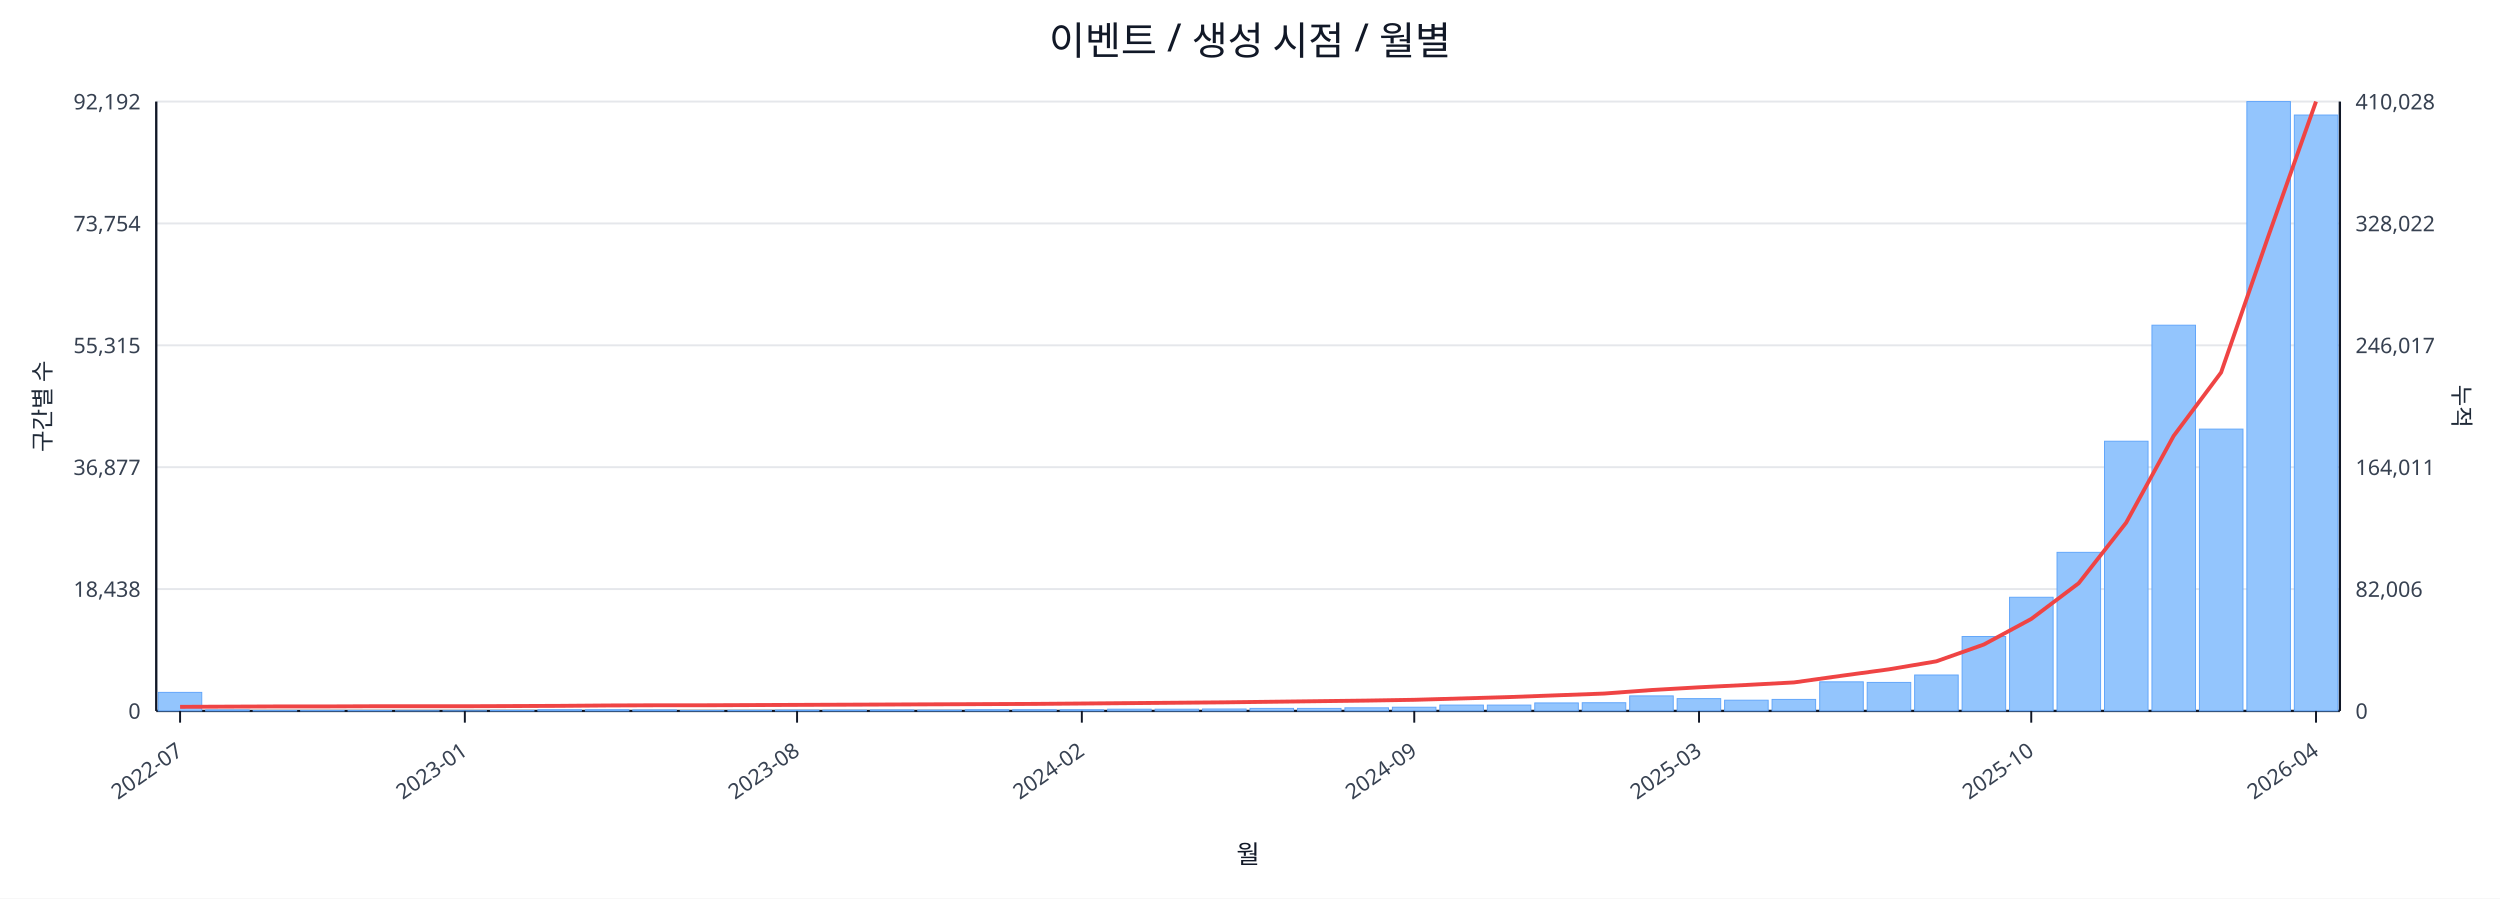
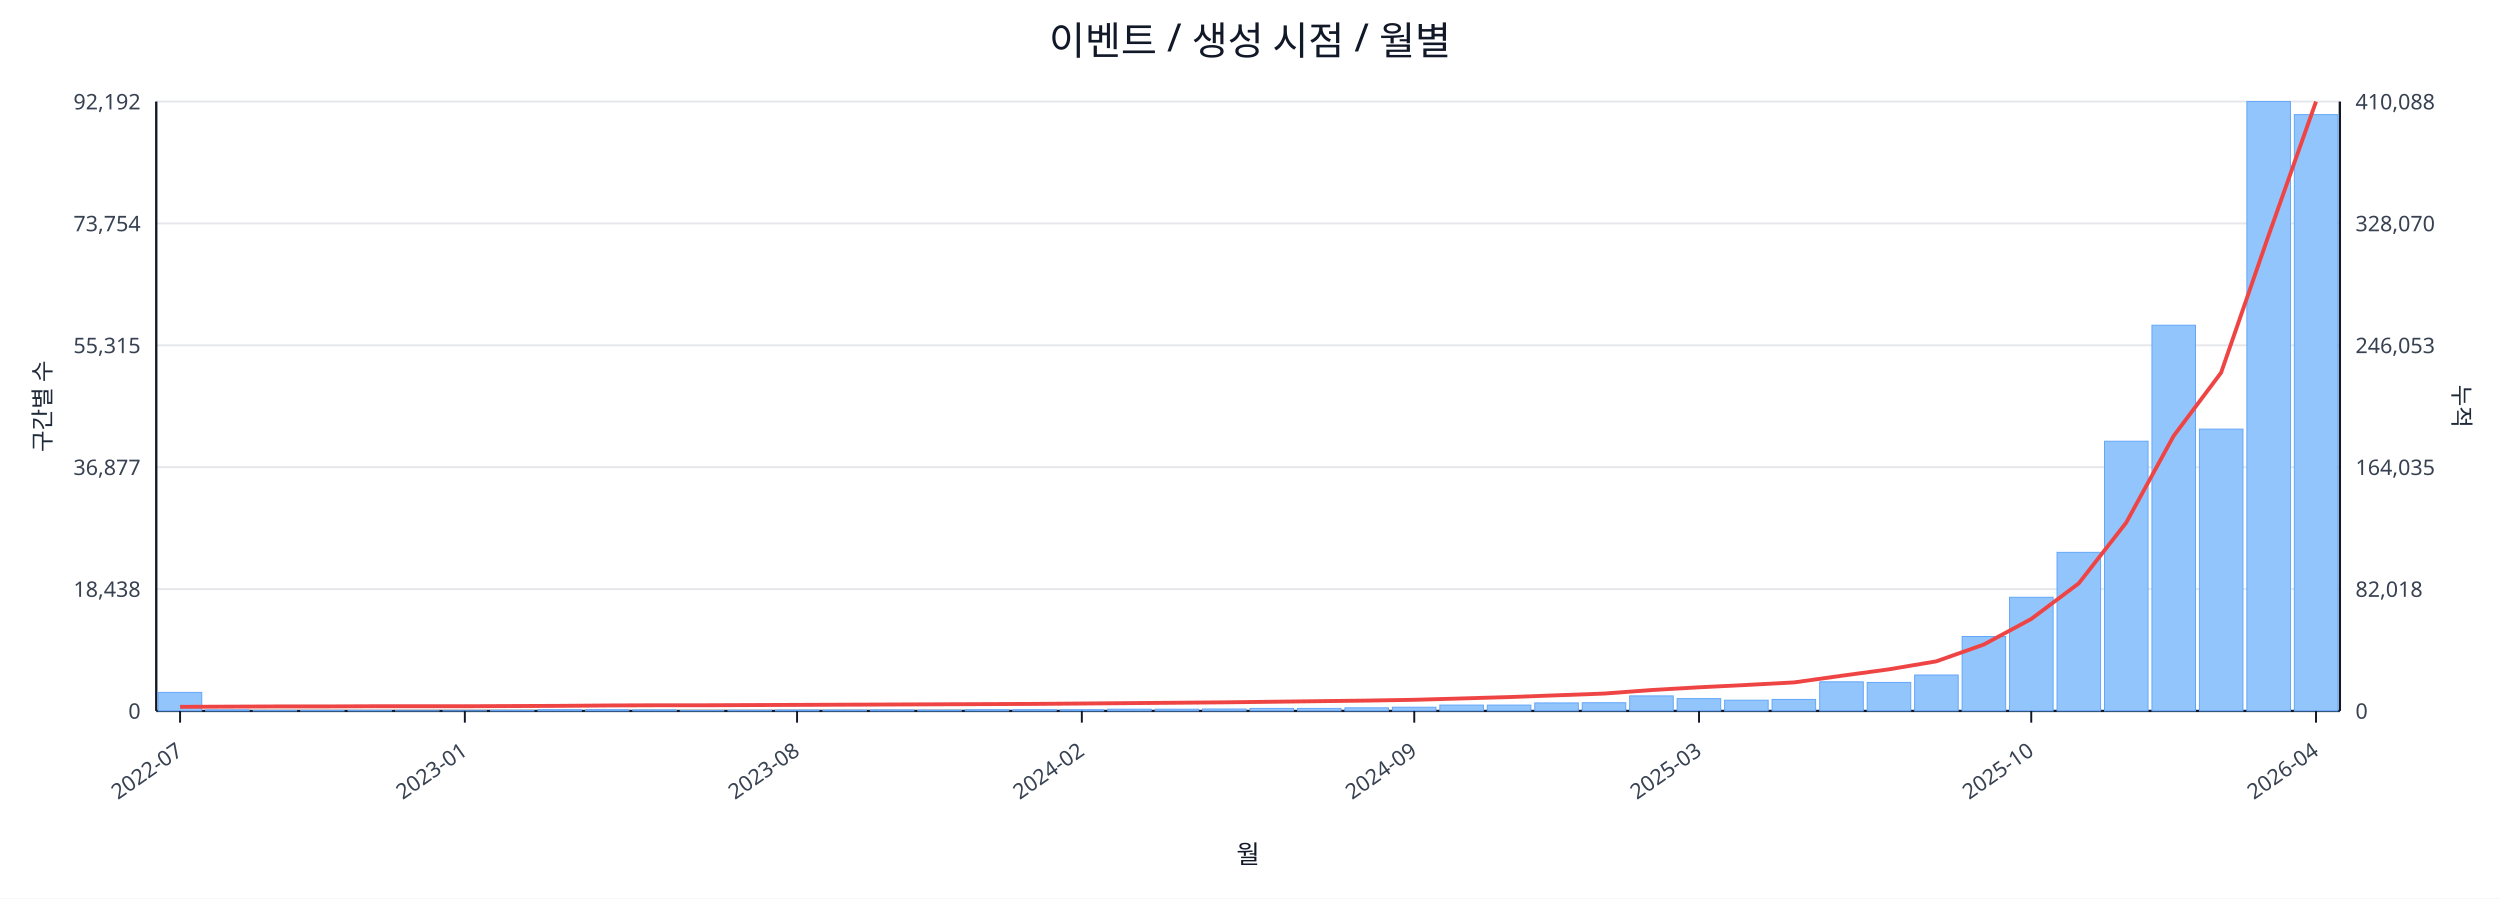
<svg xmlns="http://www.w3.org/2000/svg" width="1280" height="460" viewBox="0 0 1280 460">
  <rect x="0" y="0" width="100%" height="100%" fill="#ffffff" />
  <text x="640.0" y="28" font-size="20" text-anchor="middle" font-family="sans-serif" fill="#111827">이벤트 / 생성 시점 / 월별</text>
  <line x1="80.0" y1="52.0" x2="1198.0" y2="52.0" stroke="#e5e7eb" stroke-width="1" />
  <text x="72.0" y="56.0" font-size="11" text-anchor="end" font-family="sans-serif" fill="#374151">92,192</text>
-   <text x="1206.0" y="56.0" font-size="11" text-anchor="start" font-family="sans-serif" fill="#374151">410,028</text>
+   <text x="1206.0" y="56.0" font-size="11" text-anchor="start" font-family="sans-serif" fill="#374151">410,088</text>
  <line x1="80.0" y1="114.4" x2="1198.0" y2="114.4" stroke="#e5e7eb" stroke-width="1" />
  <text x="72.0" y="118.4" font-size="11" text-anchor="end" font-family="sans-serif" fill="#374151">73,754</text>
-   <text x="1206.0" y="118.4" font-size="11" text-anchor="start" font-family="sans-serif" fill="#374151">328,022</text>
+   <text x="1206.0" y="118.4" font-size="11" text-anchor="start" font-family="sans-serif" fill="#374151">328,070</text>
  <line x1="80.0" y1="176.8" x2="1198.0" y2="176.8" stroke="#e5e7eb" stroke-width="1" />
  <text x="72.0" y="180.8" font-size="11" text-anchor="end" font-family="sans-serif" fill="#374151">55,315</text>
-   <text x="1206.0" y="180.8" font-size="11" text-anchor="start" font-family="sans-serif" fill="#374151">246,017</text>
+   <text x="1206.0" y="180.8" font-size="11" text-anchor="start" font-family="sans-serif" fill="#374151">246,053</text>
  <line x1="80.0" y1="239.2" x2="1198.0" y2="239.2" stroke="#e5e7eb" stroke-width="1" />
  <text x="72.0" y="243.2" font-size="11" text-anchor="end" font-family="sans-serif" fill="#374151">36,877</text>
-   <text x="1206.0" y="243.2" font-size="11" text-anchor="start" font-family="sans-serif" fill="#374151">164,011</text>
+   <text x="1206.0" y="243.2" font-size="11" text-anchor="start" font-family="sans-serif" fill="#374151">164,035</text>
  <line x1="80.0" y1="301.6" x2="1198.0" y2="301.6" stroke="#e5e7eb" stroke-width="1" />
  <text x="72.0" y="305.6" font-size="11" text-anchor="end" font-family="sans-serif" fill="#374151">18,438</text>
-   <text x="1206.0" y="305.6" font-size="11" text-anchor="start" font-family="sans-serif" fill="#374151">82,006</text>
+   <text x="1206.0" y="305.6" font-size="11" text-anchor="start" font-family="sans-serif" fill="#374151">82,018</text>
  <line x1="80.0" y1="364.0" x2="1198.0" y2="364.0" stroke="#e5e7eb" stroke-width="1" />
  <text x="72.0" y="368.0" font-size="11" text-anchor="end" font-family="sans-serif" fill="#374151">0</text>
  <text x="1206.0" y="368.0" font-size="11" text-anchor="start" font-family="sans-serif" fill="#374151">0</text>
  <line x1="80.0" y1="364.0" x2="1198.0" y2="364.0" stroke="#111827" stroke-width="1.2" />
  <line x1="80.0" y1="52.0" x2="80.0" y2="364.0" stroke="#111827" stroke-width="1.2" />
  <line x1="1198.0" y1="52.0" x2="1198.0" y2="364.0" stroke="#111827" stroke-width="1.2" />
  <rect x="81.0" y="354.5" width="22.3" height="9.5" fill="#93c5fd" stroke="#60a5fa" stroke-width="0.5" />
  <rect x="105.3" y="363.5" width="22.3" height="0.5" fill="#93c5fd" stroke="#60a5fa" stroke-width="0.5" />
  <rect x="129.6" y="363.8" width="22.3" height="0.2" fill="#93c5fd" stroke="#60a5fa" stroke-width="0.5" />
  <rect x="153.9" y="363.8" width="22.3" height="0.2" fill="#93c5fd" stroke="#60a5fa" stroke-width="0.5" />
  <rect x="178.2" y="363.8" width="22.3" height="0.2" fill="#93c5fd" stroke="#60a5fa" stroke-width="0.5" />
  <rect x="202.5" y="363.9" width="22.3" height="0.1" fill="#93c5fd" stroke="#60a5fa" stroke-width="0.5" />
  <rect x="226.8" y="363.9" width="22.3" height="0.1" fill="#93c5fd" stroke="#60a5fa" stroke-width="0.5" />
  <rect x="251.1" y="363.7" width="22.3" height="0.3" fill="#93c5fd" stroke="#60a5fa" stroke-width="0.5" />
  <rect x="275.4" y="363.4" width="22.3" height="0.6" fill="#93c5fd" stroke="#60a5fa" stroke-width="0.5" />
  <rect x="299.7" y="363.4" width="22.3" height="0.6" fill="#93c5fd" stroke="#60a5fa" stroke-width="0.5" />
  <rect x="324.0" y="363.5" width="22.3" height="0.5" fill="#93c5fd" stroke="#60a5fa" stroke-width="0.5" />
  <rect x="348.3" y="363.8" width="22.3" height="0.2" fill="#93c5fd" stroke="#60a5fa" stroke-width="0.5" />
  <rect x="372.7" y="363.7" width="22.3" height="0.3" fill="#93c5fd" stroke="#60a5fa" stroke-width="0.5" />
  <rect x="397.0" y="363.6" width="22.3" height="0.4" fill="#93c5fd" stroke="#60a5fa" stroke-width="0.5" />
  <rect x="421.3" y="363.6" width="22.3" height="0.4" fill="#93c5fd" stroke="#60a5fa" stroke-width="0.5" />
  <rect x="445.6" y="363.5" width="22.3" height="0.5" fill="#93c5fd" stroke="#60a5fa" stroke-width="0.5" />
  <rect x="469.9" y="363.6" width="22.3" height="0.4" fill="#93c5fd" stroke="#60a5fa" stroke-width="0.5" />
  <rect x="494.2" y="363.4" width="22.3" height="0.6" fill="#93c5fd" stroke="#60a5fa" stroke-width="0.5" />
  <rect x="518.5" y="363.4" width="22.3" height="0.6" fill="#93c5fd" stroke="#60a5fa" stroke-width="0.5" />
  <rect x="542.8" y="363.4" width="22.3" height="0.6" fill="#93c5fd" stroke="#60a5fa" stroke-width="0.5" />
  <rect x="567.1" y="363.1" width="22.3" height="0.9" fill="#93c5fd" stroke="#60a5fa" stroke-width="0.5" />
  <rect x="591.4" y="363.1" width="22.3" height="0.9" fill="#93c5fd" stroke="#60a5fa" stroke-width="0.5" />
  <rect x="615.7" y="363.0" width="22.3" height="1.0" fill="#93c5fd" stroke="#60a5fa" stroke-width="0.5" />
  <rect x="640.0" y="362.7" width="22.3" height="1.3" fill="#93c5fd" stroke="#60a5fa" stroke-width="0.5" />
  <rect x="664.3" y="362.7" width="22.3" height="1.3" fill="#93c5fd" stroke="#60a5fa" stroke-width="0.5" />
  <rect x="688.6" y="362.4" width="22.3" height="1.6" fill="#93c5fd" stroke="#60a5fa" stroke-width="0.5" />
  <rect x="712.9" y="362.1" width="22.3" height="1.9" fill="#93c5fd" stroke="#60a5fa" stroke-width="0.5" />
  <rect x="737.2" y="361.0" width="22.3" height="3.0" fill="#93c5fd" stroke="#60a5fa" stroke-width="0.5" />
  <rect x="761.5" y="361.0" width="22.3" height="3.0" fill="#93c5fd" stroke="#60a5fa" stroke-width="0.5" />
  <rect x="785.8" y="359.9" width="22.3" height="4.1" fill="#93c5fd" stroke="#60a5fa" stroke-width="0.5" />
  <rect x="810.1" y="359.8" width="22.3" height="4.2" fill="#93c5fd" stroke="#60a5fa" stroke-width="0.5" />
  <rect x="834.4" y="356.3" width="22.3" height="7.7" fill="#93c5fd" stroke="#60a5fa" stroke-width="0.5" />
  <rect x="858.7" y="357.7" width="22.3" height="6.3" fill="#93c5fd" stroke="#60a5fa" stroke-width="0.5" />
  <rect x="883.0" y="358.5" width="22.3" height="5.5" fill="#93c5fd" stroke="#60a5fa" stroke-width="0.5" />
  <rect x="907.3" y="358.1" width="22.3" height="5.9" fill="#93c5fd" stroke="#60a5fa" stroke-width="0.5" />
  <rect x="931.7" y="349.1" width="22.3" height="14.9" fill="#93c5fd" stroke="#60a5fa" stroke-width="0.5" />
  <rect x="956.0" y="349.4" width="22.3" height="14.6" fill="#93c5fd" stroke="#60a5fa" stroke-width="0.5" />
  <rect x="980.3" y="345.6" width="22.3" height="18.4" fill="#93c5fd" stroke="#60a5fa" stroke-width="0.5" />
  <rect x="1004.6" y="325.9" width="22.3" height="38.1" fill="#93c5fd" stroke="#60a5fa" stroke-width="0.5" />
  <rect x="1028.9" y="305.8" width="22.3" height="58.2" fill="#93c5fd" stroke="#60a5fa" stroke-width="0.5" />
  <rect x="1053.2" y="282.8" width="22.3" height="81.2" fill="#93c5fd" stroke="#60a5fa" stroke-width="0.5" />
  <rect x="1077.5" y="225.9" width="22.3" height="138.1" fill="#93c5fd" stroke="#60a5fa" stroke-width="0.5" />
  <rect x="1101.8" y="166.5" width="22.3" height="197.5" fill="#93c5fd" stroke="#60a5fa" stroke-width="0.5" />
  <rect x="1126.1" y="219.7" width="22.3" height="144.3" fill="#93c5fd" stroke="#60a5fa" stroke-width="0.5" />
  <rect x="1150.4" y="52.0" width="22.3" height="312.0" fill="#93c5fd" stroke="#60a5fa" stroke-width="0.5" />
-   <rect x="1174.7" y="58.9" width="22.3" height="305.1" fill="#93c5fd" stroke="#60a5fa" stroke-width="0.5" />
-   <polyline fill="none" stroke="#ef4444" stroke-width="2" points="92.2,361.9 116.5,361.8 140.8,361.7 165.1,361.7 189.4,361.6 213.7,361.6 238.0,361.6 262.3,361.5 286.6,361.4 310.9,361.2 335.2,361.1 359.5,361.1 383.8,361.0 408.1,360.9 432.4,360.8 456.7,360.7 481.0,360.6 505.3,360.5 529.6,360.4 553.9,360.2 578.2,360.0 602.5,359.8 626.8,359.6 651.2,359.3 675.5,359.0 699.8,358.7 724.1,358.3 748.4,357.6 772.7,356.9 797.0,356.0 821.3,355.1 845.6,353.3 869.9,351.9 894.2,350.7 918.5,349.4 942.8,346.0 967.1,342.7 991.4,338.6 1015.7,330.0 1040.0,316.9 1064.3,298.6 1088.6,267.6 1112.9,223.2 1137.2,190.7 1161.5,120.6 1185.8,52.0" />
+   <rect x="1174.7" y="58.7" width="22.3" height="305.3" fill="#93c5fd" stroke="#60a5fa" stroke-width="0.5" />
+   <polyline fill="none" stroke="#ef4444" stroke-width="2" points="92.2,361.9 116.5,361.8 140.8,361.7 165.1,361.7 189.4,361.6 213.7,361.6 238.0,361.6 262.3,361.5 286.6,361.4 310.9,361.2 335.2,361.1 359.5,361.1 383.8,361.0 408.1,360.9 432.4,360.8 456.7,360.7 481.0,360.6 505.3,360.5 529.6,360.4 553.9,360.2 578.2,360.0 602.5,359.8 626.8,359.6 651.2,359.3 675.5,359.0 699.8,358.7 724.1,358.3 748.4,357.6 772.7,356.9 797.0,356.0 821.3,355.1 845.6,353.3 869.9,351.9 894.2,350.7 918.5,349.4 942.8,346.0 967.1,342.7 991.4,338.6 1015.7,330.0 1040.0,316.9 1064.3,298.7 1088.6,267.6 1112.9,223.2 1137.2,190.8 1161.5,120.6 1185.8,52.0" />
  <line x1="92.2" y1="364.0" x2="92.2" y2="370.0" stroke="#111827" stroke-width="1" />
  <text x="94.2" y="386.0" font-size="11" text-anchor="end" transform="rotate(-35 94.2 386.0)" font-family="sans-serif" fill="#374151">2022-07</text>
  <line x1="238.0" y1="364.0" x2="238.0" y2="370.0" stroke="#111827" stroke-width="1" />
  <text x="240.0" y="386.0" font-size="11" text-anchor="end" transform="rotate(-35 240.0 386.0)" font-family="sans-serif" fill="#374151">2023-01</text>
  <line x1="408.1" y1="364.0" x2="408.1" y2="370.0" stroke="#111827" stroke-width="1" />
  <text x="410.1" y="386.0" font-size="11" text-anchor="end" transform="rotate(-35 410.1 386.0)" font-family="sans-serif" fill="#374151">2023-08</text>
  <line x1="553.9" y1="364.0" x2="553.9" y2="370.0" stroke="#111827" stroke-width="1" />
  <text x="555.9" y="386.0" font-size="11" text-anchor="end" transform="rotate(-35 555.9 386.0)" font-family="sans-serif" fill="#374151">2024-02</text>
  <line x1="724.1" y1="364.0" x2="724.1" y2="370.0" stroke="#111827" stroke-width="1" />
  <text x="726.1" y="386.0" font-size="11" text-anchor="end" transform="rotate(-35 726.1 386.0)" font-family="sans-serif" fill="#374151">2024-09</text>
  <line x1="869.9" y1="364.0" x2="869.9" y2="370.0" stroke="#111827" stroke-width="1" />
  <text x="871.9" y="386.0" font-size="11" text-anchor="end" transform="rotate(-35 871.9 386.0)" font-family="sans-serif" fill="#374151">2025-03</text>
  <line x1="1040.0" y1="364.0" x2="1040.0" y2="370.0" stroke="#111827" stroke-width="1" />
  <text x="1042.0" y="386.0" font-size="11" text-anchor="end" transform="rotate(-35 1042.0 386.0)" font-family="sans-serif" fill="#374151">2025-10</text>
  <line x1="1185.8" y1="364.0" x2="1185.8" y2="370.0" stroke="#111827" stroke-width="1" />
  <text x="1187.8" y="386.0" font-size="11" text-anchor="end" transform="rotate(-35 1187.8 386.0)" font-family="sans-serif" fill="#374151">2026-04</text>
  <text x="26" y="208.0" font-size="12" transform="rotate(-90 26 208.0)" text-anchor="middle" font-family="sans-serif" fill="#1f2937">구간별 수</text>
  <text x="1256.0" y="208.0" font-size="12" transform="rotate(90 1256.0 208.0)" text-anchor="middle" font-family="sans-serif" fill="#1f2937">누적</text>
  <text x="639.0" y="442.0" font-size="13" text-anchor="middle" font-family="sans-serif" fill="#111827">월</text>
</svg>
